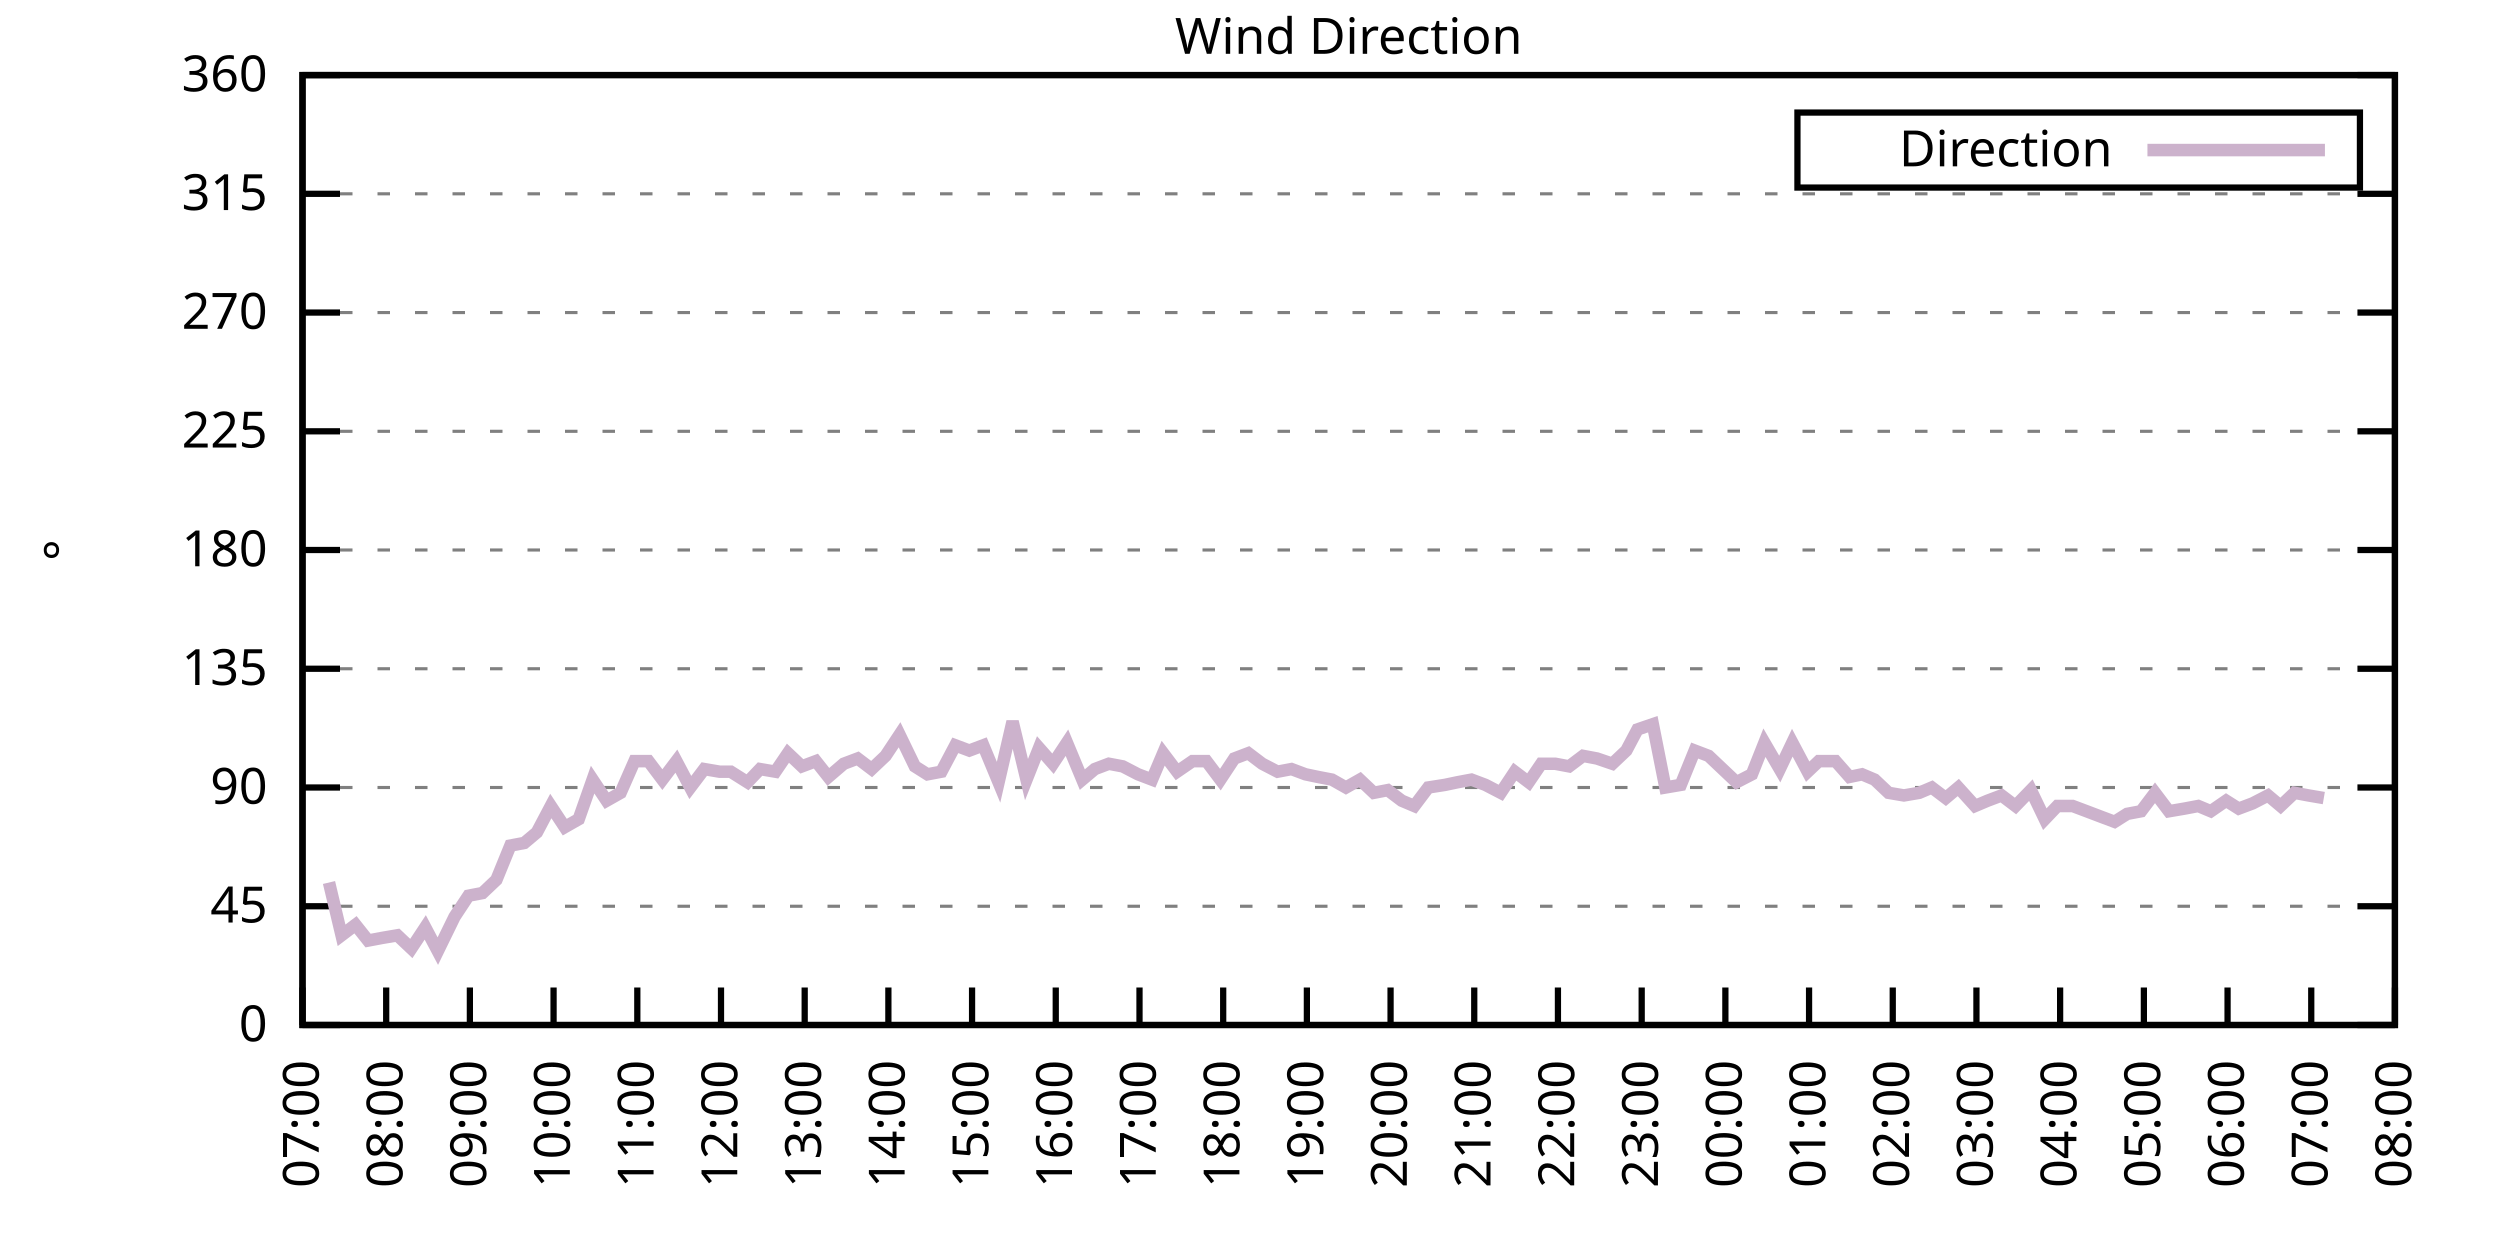
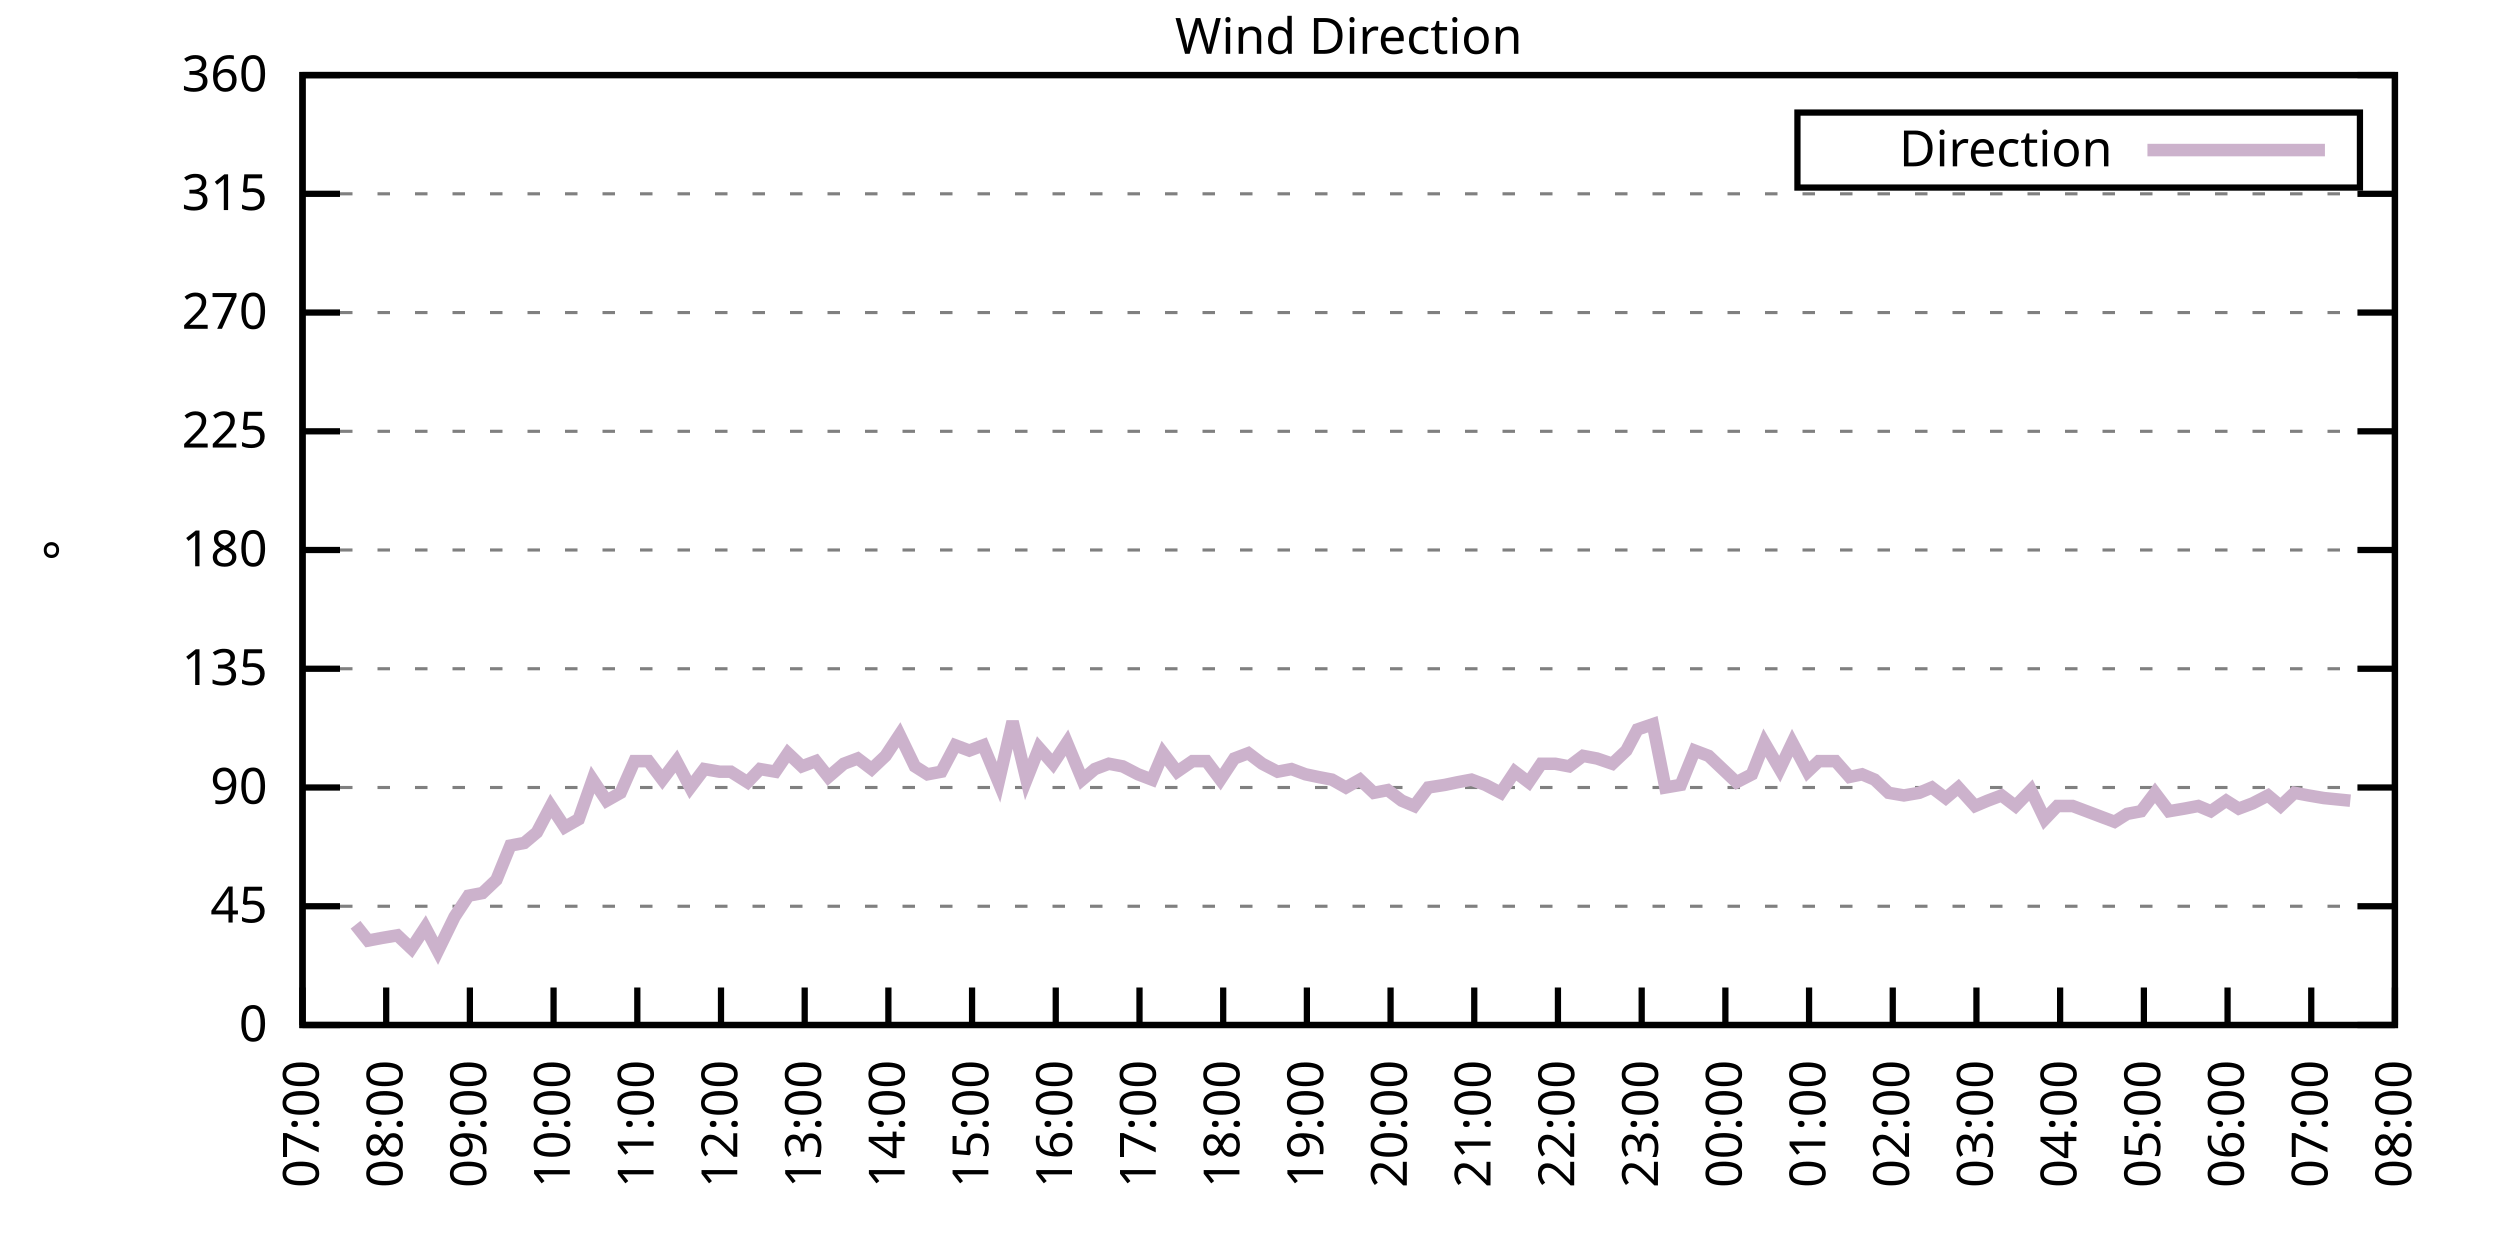
<svg xmlns="http://www.w3.org/2000/svg" xmlns:xlink="http://www.w3.org/1999/xlink" width="400" height="200" viewBox="0 0 400 200">
  <g id="gnuplot_canvas">
    <rect x="0" y="0" width="400" height="200" fill="none" />
    <defs>
      <circle id="gpDot" r="0.5" stroke-width="0.5" stroke="currentColor" />
      <path id="gpPt0" stroke-width="0.333" stroke="currentColor" d="M-1,0 h2 M0,-1 v2" />
      <path id="gpPt1" stroke-width="0.333" stroke="currentColor" d="M-1,-1 L1,1 M1,-1 L-1,1" />
      <path id="gpPt2" stroke-width="0.333" stroke="currentColor" d="M-1,0 L1,0 M0,-1 L0,1 M-1,-1 L1,1 M-1,1 L1,-1" />
      <rect id="gpPt3" stroke-width="0.333" stroke="currentColor" x="-1" y="-1" width="2" height="2" />
      <rect id="gpPt4" stroke-width="0.333" stroke="currentColor" fill="currentColor" x="-1" y="-1" width="2" height="2" />
      <circle id="gpPt5" stroke-width="0.333" stroke="currentColor" cx="0" cy="0" r="1" />
      <use xlink:href="#gpPt5" id="gpPt6" fill="currentColor" stroke="none" />
      <path id="gpPt7" stroke-width="0.333" stroke="currentColor" d="M0,-1.33 L-1.33,0.67 L1.33,0.67 z" />
      <use xlink:href="#gpPt7" id="gpPt8" fill="currentColor" stroke="none" />
      <use xlink:href="#gpPt7" id="gpPt9" stroke="currentColor" transform="rotate(180)" />
      <use xlink:href="#gpPt9" id="gpPt10" fill="currentColor" stroke="none" />
      <use xlink:href="#gpPt3" id="gpPt11" stroke="currentColor" transform="rotate(45)" />
      <use xlink:href="#gpPt11" id="gpPt12" fill="currentColor" stroke="none" />
      <path id="gpPt13" stroke-width="0.333" stroke="currentColor" d="M0,1.330 L1.265,0.411 L0.782,-1.067 L-0.782,-1.076 L-1.265,0.411 z" />
      <use xlink:href="#gpPt13" id="gpPt14" fill="currentColor" stroke="none" />
      <filter id="textbox" filterUnits="objectBoundingBox" x="0" y="0" height="1" width="1">
        <feFlood flood-color="white" flood-opacity="1" result="bgnd" />
        <feComposite in="SourceGraphic" in2="bgnd" operator="atop" />
      </filter>
      <filter id="greybox" filterUnits="objectBoundingBox" x="0" y="0" height="1" width="1">
        <feFlood flood-color="lightgrey" flood-opacity="1" result="grey" />
        <feComposite in="SourceGraphic" in2="grey" operator="atop" />
      </filter>
    </defs>
    <g fill="none" color="white" stroke="currentColor" stroke-width="1.00" stroke-linecap="butt" stroke-linejoin="miter">
</g>
    <g fill="none" color="black" stroke="currentColor" stroke-width="1.00" stroke-linecap="butt" stroke-linejoin="miter">
      <g stroke="none" shape-rendering="crispEdges">
        <polygon fill="rgb(255, 255, 255)" points="48.40,164.00 383.18,164.00 383.18,12.02 48.40,12.02 " />
      </g>
    </g>
    <g fill="none" color="black" stroke="currentColor" stroke-width="1.00" stroke-linecap="butt" stroke-linejoin="miter">
</g>
    <g fill="none" color="black" stroke="black" stroke-width="0.50" stroke-linecap="butt" stroke-linejoin="miter">
</g>
    <g fill="none" color="gray" stroke="currentColor" stroke-width="0.50" stroke-linecap="butt" stroke-linejoin="miter">
      <path stroke="gray" stroke-dasharray="2,4" class="gridline" d="M48.40,164.00 L383.19,164.00  " />
    </g>
    <g fill="none" color="gray" stroke="gray" stroke-width="1.00" stroke-linecap="butt" stroke-linejoin="miter">
</g>
    <g fill="none" color="black" stroke="currentColor" stroke-width="1.00" stroke-linecap="butt" stroke-linejoin="miter">
      <path stroke="black" d="M48.40,164.00 L54.40,164.00 M383.19,164.00 L377.19,164.00  " />
      <g transform="translate(42.80,166.60)" stroke="none" fill="black" font-family="Sans" font-size="8.00" text-anchor="end">
        <text>
          <tspan font-family="Sans"> 0</tspan>
        </text>
      </g>
    </g>
    <g fill="none" color="black" stroke="currentColor" stroke-width="1.00" stroke-linecap="butt" stroke-linejoin="miter">
</g>
    <g fill="none" color="black" stroke="black" stroke-width="0.50" stroke-linecap="butt" stroke-linejoin="miter">
</g>
    <g fill="none" color="gray" stroke="currentColor" stroke-width="0.50" stroke-linecap="butt" stroke-linejoin="miter">
      <path stroke="gray" stroke-dasharray="2,4" class="gridline" d="M48.40,145.00 L383.19,145.00  " />
    </g>
    <g fill="none" color="gray" stroke="gray" stroke-width="1.00" stroke-linecap="butt" stroke-linejoin="miter">
</g>
    <g fill="none" color="black" stroke="currentColor" stroke-width="1.00" stroke-linecap="butt" stroke-linejoin="miter">
      <path stroke="black" d="M48.40,145.00 L54.40,145.00 M383.19,145.00 L377.19,145.00  " />
      <g transform="translate(42.80,147.60)" stroke="none" fill="black" font-family="Sans" font-size="8.00" text-anchor="end">
        <text>
          <tspan font-family="Sans"> 45</tspan>
        </text>
      </g>
    </g>
    <g fill="none" color="black" stroke="currentColor" stroke-width="1.00" stroke-linecap="butt" stroke-linejoin="miter">
</g>
    <g fill="none" color="black" stroke="black" stroke-width="0.50" stroke-linecap="butt" stroke-linejoin="miter">
</g>
    <g fill="none" color="gray" stroke="currentColor" stroke-width="0.50" stroke-linecap="butt" stroke-linejoin="miter">
      <path stroke="gray" stroke-dasharray="2,4" class="gridline" d="M48.40,126.00 L383.19,126.00  " />
    </g>
    <g fill="none" color="gray" stroke="gray" stroke-width="1.00" stroke-linecap="butt" stroke-linejoin="miter">
</g>
    <g fill="none" color="black" stroke="currentColor" stroke-width="1.00" stroke-linecap="butt" stroke-linejoin="miter">
      <path stroke="black" d="M48.40,126.00 L54.40,126.00 M383.19,126.00 L377.19,126.00  " />
      <g transform="translate(42.80,128.60)" stroke="none" fill="black" font-family="Sans" font-size="8.00" text-anchor="end">
        <text>
          <tspan font-family="Sans"> 90</tspan>
        </text>
      </g>
    </g>
    <g fill="none" color="black" stroke="currentColor" stroke-width="1.00" stroke-linecap="butt" stroke-linejoin="miter">
</g>
    <g fill="none" color="black" stroke="black" stroke-width="0.50" stroke-linecap="butt" stroke-linejoin="miter">
</g>
    <g fill="none" color="gray" stroke="currentColor" stroke-width="0.50" stroke-linecap="butt" stroke-linejoin="miter">
      <path stroke="gray" stroke-dasharray="2,4" class="gridline" d="M48.40,107.00 L383.19,107.00  " />
    </g>
    <g fill="none" color="gray" stroke="gray" stroke-width="1.00" stroke-linecap="butt" stroke-linejoin="miter">
</g>
    <g fill="none" color="black" stroke="currentColor" stroke-width="1.00" stroke-linecap="butt" stroke-linejoin="miter">
      <path stroke="black" d="M48.40,107.00 L54.40,107.00 M383.19,107.00 L377.19,107.00  " />
      <g transform="translate(42.80,109.60)" stroke="none" fill="black" font-family="Sans" font-size="8.00" text-anchor="end">
        <text>
          <tspan font-family="Sans"> 135</tspan>
        </text>
      </g>
    </g>
    <g fill="none" color="black" stroke="currentColor" stroke-width="1.00" stroke-linecap="butt" stroke-linejoin="miter">
</g>
    <g fill="none" color="black" stroke="black" stroke-width="0.50" stroke-linecap="butt" stroke-linejoin="miter">
</g>
    <g fill="none" color="gray" stroke="currentColor" stroke-width="0.50" stroke-linecap="butt" stroke-linejoin="miter">
      <path stroke="gray" stroke-dasharray="2,4" class="gridline" d="M48.40,88.00 L383.19,88.00  " />
    </g>
    <g fill="none" color="gray" stroke="gray" stroke-width="1.00" stroke-linecap="butt" stroke-linejoin="miter">
</g>
    <g fill="none" color="black" stroke="currentColor" stroke-width="1.00" stroke-linecap="butt" stroke-linejoin="miter">
      <path stroke="black" d="M48.40,88.00 L54.40,88.00 M383.19,88.00 L377.19,88.00  " />
      <g transform="translate(42.80,90.60)" stroke="none" fill="black" font-family="Sans" font-size="8.00" text-anchor="end">
        <text>
          <tspan font-family="Sans"> 180</tspan>
        </text>
      </g>
    </g>
    <g fill="none" color="black" stroke="currentColor" stroke-width="1.00" stroke-linecap="butt" stroke-linejoin="miter">
</g>
    <g fill="none" color="black" stroke="black" stroke-width="0.50" stroke-linecap="butt" stroke-linejoin="miter">
</g>
    <g fill="none" color="gray" stroke="currentColor" stroke-width="0.50" stroke-linecap="butt" stroke-linejoin="miter">
      <path stroke="gray" stroke-dasharray="2,4" class="gridline" d="M48.40,69.01 L383.19,69.01  " />
    </g>
    <g fill="none" color="gray" stroke="gray" stroke-width="1.00" stroke-linecap="butt" stroke-linejoin="miter">
</g>
    <g fill="none" color="black" stroke="currentColor" stroke-width="1.00" stroke-linecap="butt" stroke-linejoin="miter">
      <path stroke="black" d="M48.40,69.01 L54.40,69.01 M383.19,69.01 L377.19,69.01  " />
      <g transform="translate(42.80,71.61)" stroke="none" fill="black" font-family="Sans" font-size="8.00" text-anchor="end">
        <text>
          <tspan font-family="Sans"> 225</tspan>
        </text>
      </g>
    </g>
    <g fill="none" color="black" stroke="currentColor" stroke-width="1.00" stroke-linecap="butt" stroke-linejoin="miter">
</g>
    <g fill="none" color="black" stroke="black" stroke-width="0.50" stroke-linecap="butt" stroke-linejoin="miter">
</g>
    <g fill="none" color="gray" stroke="currentColor" stroke-width="0.50" stroke-linecap="butt" stroke-linejoin="miter">
      <path stroke="gray" stroke-dasharray="2,4" class="gridline" d="M48.40,50.01 L383.19,50.01  " />
    </g>
    <g fill="none" color="gray" stroke="gray" stroke-width="1.00" stroke-linecap="butt" stroke-linejoin="miter">
</g>
    <g fill="none" color="black" stroke="currentColor" stroke-width="1.00" stroke-linecap="butt" stroke-linejoin="miter">
      <path stroke="black" d="M48.40,50.01 L54.40,50.01 M383.19,50.01 L377.19,50.01  " />
      <g transform="translate(42.80,52.61)" stroke="none" fill="black" font-family="Sans" font-size="8.00" text-anchor="end">
        <text>
          <tspan font-family="Sans"> 270</tspan>
        </text>
      </g>
    </g>
    <g fill="none" color="black" stroke="currentColor" stroke-width="1.00" stroke-linecap="butt" stroke-linejoin="miter">
</g>
    <g fill="none" color="black" stroke="black" stroke-width="0.50" stroke-linecap="butt" stroke-linejoin="miter">
</g>
    <g fill="none" color="gray" stroke="currentColor" stroke-width="0.50" stroke-linecap="butt" stroke-linejoin="miter">
      <path stroke="gray" stroke-dasharray="2,4" class="gridline" d="M48.40,31.01 L383.19,31.01  " />
    </g>
    <g fill="none" color="gray" stroke="gray" stroke-width="1.00" stroke-linecap="butt" stroke-linejoin="miter">
</g>
    <g fill="none" color="black" stroke="currentColor" stroke-width="1.00" stroke-linecap="butt" stroke-linejoin="miter">
      <path stroke="black" d="M48.40,31.01 L54.40,31.01 M383.19,31.01 L377.19,31.01  " />
      <g transform="translate(42.80,33.61)" stroke="none" fill="black" font-family="Sans" font-size="8.00" text-anchor="end">
        <text>
          <tspan font-family="Sans"> 315</tspan>
        </text>
      </g>
    </g>
    <g fill="none" color="black" stroke="currentColor" stroke-width="1.00" stroke-linecap="butt" stroke-linejoin="miter">
</g>
    <g fill="none" color="black" stroke="black" stroke-width="0.50" stroke-linecap="butt" stroke-linejoin="miter">
</g>
    <g fill="none" color="gray" stroke="currentColor" stroke-width="0.50" stroke-linecap="butt" stroke-linejoin="miter">
      <path stroke="gray" stroke-dasharray="2,4" class="gridline" d="M48.40,12.01 L383.19,12.01  " />
    </g>
    <g fill="none" color="gray" stroke="gray" stroke-width="1.00" stroke-linecap="butt" stroke-linejoin="miter">
</g>
    <g fill="none" color="black" stroke="currentColor" stroke-width="1.00" stroke-linecap="butt" stroke-linejoin="miter">
      <path stroke="black" d="M48.40,12.01 L54.40,12.01 M383.19,12.01 L377.19,12.01  " />
      <g transform="translate(42.80,14.61)" stroke="none" fill="black" font-family="Sans" font-size="8.00" text-anchor="end">
        <text>
          <tspan font-family="Sans"> 360</tspan>
        </text>
      </g>
    </g>
    <g fill="none" color="black" stroke="currentColor" stroke-width="1.00" stroke-linecap="butt" stroke-linejoin="miter">
      <path stroke="black" d="M48.40,164.00 L48.40,158.00  " />
      <g transform="translate(51.00,169.60) rotate(270.00)" stroke="none" fill="black" font-family="Sans" font-size="8.00" text-anchor="end">
        <text>
          <tspan font-family="Sans">07:00</tspan>
        </text>
      </g>
    </g>
    <g fill="none" color="black" stroke="currentColor" stroke-width="1.00" stroke-linecap="butt" stroke-linejoin="miter">
      <path stroke="black" d="M61.79,164.00 L61.79,158.00  " />
      <g transform="translate(64.39,169.60) rotate(270.00)" stroke="none" fill="black" font-family="Sans" font-size="8.00" text-anchor="end">
        <text>
          <tspan font-family="Sans">08:00</tspan>
        </text>
      </g>
    </g>
    <g fill="none" color="black" stroke="currentColor" stroke-width="1.00" stroke-linecap="butt" stroke-linejoin="miter">
      <path stroke="black" d="M75.18,164.00 L75.18,158.00  " />
      <g transform="translate(77.78,169.60) rotate(270.00)" stroke="none" fill="black" font-family="Sans" font-size="8.00" text-anchor="end">
        <text>
          <tspan font-family="Sans">09:00</tspan>
        </text>
      </g>
    </g>
    <g fill="none" color="black" stroke="currentColor" stroke-width="1.00" stroke-linecap="butt" stroke-linejoin="miter">
      <path stroke="black" d="M88.57,164.00 L88.57,158.00  " />
      <g transform="translate(91.17,169.60) rotate(270.00)" stroke="none" fill="black" font-family="Sans" font-size="8.00" text-anchor="end">
        <text>
          <tspan font-family="Sans">10:00</tspan>
        </text>
      </g>
    </g>
    <g fill="none" color="black" stroke="currentColor" stroke-width="1.00" stroke-linecap="butt" stroke-linejoin="miter">
      <path stroke="black" d="M101.97,164.00 L101.97,158.00  " />
      <g transform="translate(104.57,169.60) rotate(270.00)" stroke="none" fill="black" font-family="Sans" font-size="8.00" text-anchor="end">
        <text>
          <tspan font-family="Sans">11:00</tspan>
        </text>
      </g>
    </g>
    <g fill="none" color="black" stroke="currentColor" stroke-width="1.00" stroke-linecap="butt" stroke-linejoin="miter">
      <path stroke="black" d="M115.36,164.00 L115.36,158.00  " />
      <g transform="translate(117.96,169.60) rotate(270.00)" stroke="none" fill="black" font-family="Sans" font-size="8.00" text-anchor="end">
        <text>
          <tspan font-family="Sans">12:00</tspan>
        </text>
      </g>
    </g>
    <g fill="none" color="black" stroke="currentColor" stroke-width="1.00" stroke-linecap="butt" stroke-linejoin="miter">
      <path stroke="black" d="M128.75,164.00 L128.75,158.00  " />
      <g transform="translate(131.35,169.60) rotate(270.00)" stroke="none" fill="black" font-family="Sans" font-size="8.00" text-anchor="end">
        <text>
          <tspan font-family="Sans">13:00</tspan>
        </text>
      </g>
    </g>
    <g fill="none" color="black" stroke="currentColor" stroke-width="1.00" stroke-linecap="butt" stroke-linejoin="miter">
      <path stroke="black" d="M142.14,164.00 L142.14,158.00  " />
      <g transform="translate(144.74,169.60) rotate(270.00)" stroke="none" fill="black" font-family="Sans" font-size="8.00" text-anchor="end">
        <text>
          <tspan font-family="Sans">14:00</tspan>
        </text>
      </g>
    </g>
    <g fill="none" color="black" stroke="currentColor" stroke-width="1.00" stroke-linecap="butt" stroke-linejoin="miter">
      <path stroke="black" d="M155.53,164.00 L155.53,158.00  " />
      <g transform="translate(158.13,169.60) rotate(270.00)" stroke="none" fill="black" font-family="Sans" font-size="8.00" text-anchor="end">
        <text>
          <tspan font-family="Sans">15:00</tspan>
        </text>
      </g>
    </g>
    <g fill="none" color="black" stroke="currentColor" stroke-width="1.00" stroke-linecap="butt" stroke-linejoin="miter">
      <path stroke="black" d="M168.92,164.00 L168.92,158.00  " />
      <g transform="translate(171.52,169.60) rotate(270.00)" stroke="none" fill="black" font-family="Sans" font-size="8.00" text-anchor="end">
        <text>
          <tspan font-family="Sans">16:00</tspan>
        </text>
      </g>
    </g>
    <g fill="none" color="black" stroke="currentColor" stroke-width="1.00" stroke-linecap="butt" stroke-linejoin="miter">
      <path stroke="black" d="M182.32,164.00 L182.32,158.00  " />
      <g transform="translate(184.92,169.60) rotate(270.00)" stroke="none" fill="black" font-family="Sans" font-size="8.00" text-anchor="end">
        <text>
          <tspan font-family="Sans">17:00</tspan>
        </text>
      </g>
    </g>
    <g fill="none" color="black" stroke="currentColor" stroke-width="1.00" stroke-linecap="butt" stroke-linejoin="miter">
      <path stroke="black" d="M195.71,164.00 L195.71,158.00  " />
      <g transform="translate(198.31,169.60) rotate(270.00)" stroke="none" fill="black" font-family="Sans" font-size="8.00" text-anchor="end">
        <text>
          <tspan font-family="Sans">18:00</tspan>
        </text>
      </g>
    </g>
    <g fill="none" color="black" stroke="currentColor" stroke-width="1.00" stroke-linecap="butt" stroke-linejoin="miter">
      <path stroke="black" d="M209.10,164.00 L209.10,158.00  " />
      <g transform="translate(211.70,169.60) rotate(270.00)" stroke="none" fill="black" font-family="Sans" font-size="8.00" text-anchor="end">
        <text>
          <tspan font-family="Sans">19:00</tspan>
        </text>
      </g>
    </g>
    <g fill="none" color="black" stroke="currentColor" stroke-width="1.00" stroke-linecap="butt" stroke-linejoin="miter">
      <path stroke="black" d="M222.49,164.00 L222.49,158.00  " />
      <g transform="translate(225.09,169.60) rotate(270.00)" stroke="none" fill="black" font-family="Sans" font-size="8.00" text-anchor="end">
        <text>
          <tspan font-family="Sans">20:00</tspan>
        </text>
      </g>
    </g>
    <g fill="none" color="black" stroke="currentColor" stroke-width="1.00" stroke-linecap="butt" stroke-linejoin="miter">
      <path stroke="black" d="M235.88,164.00 L235.88,158.00  " />
      <g transform="translate(238.48,169.60) rotate(270.00)" stroke="none" fill="black" font-family="Sans" font-size="8.00" text-anchor="end">
        <text>
          <tspan font-family="Sans">21:00</tspan>
        </text>
      </g>
    </g>
    <g fill="none" color="black" stroke="currentColor" stroke-width="1.00" stroke-linecap="butt" stroke-linejoin="miter">
      <path stroke="black" d="M249.27,164.00 L249.27,158.00  " />
      <g transform="translate(251.87,169.60) rotate(270.00)" stroke="none" fill="black" font-family="Sans" font-size="8.00" text-anchor="end">
        <text>
          <tspan font-family="Sans">22:00</tspan>
        </text>
      </g>
    </g>
    <g fill="none" color="black" stroke="currentColor" stroke-width="1.00" stroke-linecap="butt" stroke-linejoin="miter">
      <path stroke="black" d="M262.67,164.00 L262.67,158.00  " />
      <g transform="translate(265.27,169.60) rotate(270.00)" stroke="none" fill="black" font-family="Sans" font-size="8.00" text-anchor="end">
        <text>
          <tspan font-family="Sans">23:00</tspan>
        </text>
      </g>
    </g>
    <g fill="none" color="black" stroke="currentColor" stroke-width="1.00" stroke-linecap="butt" stroke-linejoin="miter">
      <path stroke="black" d="M276.06,164.00 L276.06,158.00  " />
      <g transform="translate(278.66,169.60) rotate(270.00)" stroke="none" fill="black" font-family="Sans" font-size="8.00" text-anchor="end">
        <text>
          <tspan font-family="Sans">00:00</tspan>
        </text>
      </g>
    </g>
    <g fill="none" color="black" stroke="currentColor" stroke-width="1.00" stroke-linecap="butt" stroke-linejoin="miter">
      <path stroke="black" d="M289.45,164.00 L289.45,158.00  " />
      <g transform="translate(292.05,169.60) rotate(270.00)" stroke="none" fill="black" font-family="Sans" font-size="8.00" text-anchor="end">
        <text>
          <tspan font-family="Sans">01:00</tspan>
        </text>
      </g>
    </g>
    <g fill="none" color="black" stroke="currentColor" stroke-width="1.00" stroke-linecap="butt" stroke-linejoin="miter">
      <path stroke="black" d="M302.84,164.00 L302.84,158.00  " />
      <g transform="translate(305.44,169.60) rotate(270.00)" stroke="none" fill="black" font-family="Sans" font-size="8.00" text-anchor="end">
        <text>
          <tspan font-family="Sans">02:00</tspan>
        </text>
      </g>
    </g>
    <g fill="none" color="black" stroke="currentColor" stroke-width="1.00" stroke-linecap="butt" stroke-linejoin="miter">
      <path stroke="black" d="M316.23,164.00 L316.23,158.00  " />
      <g transform="translate(318.83,169.60) rotate(270.00)" stroke="none" fill="black" font-family="Sans" font-size="8.00" text-anchor="end">
        <text>
          <tspan font-family="Sans">03:00</tspan>
        </text>
      </g>
    </g>
    <g fill="none" color="black" stroke="currentColor" stroke-width="1.00" stroke-linecap="butt" stroke-linejoin="miter">
      <path stroke="black" d="M329.62,164.00 L329.62,158.00  " />
      <g transform="translate(332.22,169.60) rotate(270.00)" stroke="none" fill="black" font-family="Sans" font-size="8.00" text-anchor="end">
        <text>
          <tspan font-family="Sans">04:00</tspan>
        </text>
      </g>
    </g>
    <g fill="none" color="black" stroke="currentColor" stroke-width="1.00" stroke-linecap="butt" stroke-linejoin="miter">
      <path stroke="black" d="M343.02,164.00 L343.02,158.00  " />
      <g transform="translate(345.62,169.60) rotate(270.00)" stroke="none" fill="black" font-family="Sans" font-size="8.00" text-anchor="end">
        <text>
          <tspan font-family="Sans">05:00</tspan>
        </text>
      </g>
    </g>
    <g fill="none" color="black" stroke="currentColor" stroke-width="1.00" stroke-linecap="butt" stroke-linejoin="miter">
      <path stroke="black" d="M356.41,164.00 L356.41,158.00  " />
      <g transform="translate(359.01,169.60) rotate(270.00)" stroke="none" fill="black" font-family="Sans" font-size="8.00" text-anchor="end">
        <text>
          <tspan font-family="Sans">06:00</tspan>
        </text>
      </g>
    </g>
    <g fill="none" color="black" stroke="currentColor" stroke-width="1.00" stroke-linecap="butt" stroke-linejoin="miter">
      <path stroke="black" d="M369.80,164.00 L369.80,158.00  " />
      <g transform="translate(372.40,169.60) rotate(270.00)" stroke="none" fill="black" font-family="Sans" font-size="8.00" text-anchor="end">
        <text>
          <tspan font-family="Sans">07:00</tspan>
        </text>
      </g>
    </g>
    <g fill="none" color="black" stroke="currentColor" stroke-width="1.00" stroke-linecap="butt" stroke-linejoin="miter">
      <path stroke="black" d="M383.19,164.00 L383.19,158.00  " />
      <g transform="translate(385.79,169.60) rotate(270.00)" stroke="none" fill="black" font-family="Sans" font-size="8.00" text-anchor="end">
        <text>
          <tspan font-family="Sans">08:00</tspan>
        </text>
      </g>
    </g>
    <g fill="none" color="black" stroke="currentColor" stroke-width="1.00" stroke-linecap="butt" stroke-linejoin="miter">
</g>
    <g fill="none" color="black" stroke="currentColor" stroke-width="1.00" stroke-linecap="butt" stroke-linejoin="miter">
      <path stroke="black" d="M48.40,12.01 L48.40,164.00 L383.19,164.00 L383.19,12.01 L48.40,12.01 Z  " />
    </g>
    <g fill="none" color="black" stroke="currentColor" stroke-width="1.00" stroke-linecap="butt" stroke-linejoin="miter">
</g>
    <g fill="none" color="black" stroke="currentColor" stroke-width="1.00" stroke-linecap="butt" stroke-linejoin="miter">
      <path stroke="black" d="M287.59,30.01 L287.59,18.01 L377.59,18.01 L377.59,30.01 L287.59,30.01 Z  " />
    </g>
    <g id="Wind_direction_plot_1">
      <g fill="none" color="white" stroke="black" stroke-width="2.00" stroke-linecap="butt" stroke-linejoin="miter">
</g>
      <g fill="none" color="black" stroke="currentColor" stroke-width="2.00" stroke-linecap="butt" stroke-linejoin="miter">
        <g transform="translate(337.99,26.61)" stroke="none" fill="black" font-family="Sans" font-size="8.00" text-anchor="end">
          <text>
            <tspan font-family="Sans">Direction</tspan>
          </text>
        </g>
      </g>
      <g fill="none" color="black" stroke="currentColor" stroke-width="2.00" stroke-linecap="butt" stroke-linejoin="miter">
-         <path stroke="rgb(204, 178, 204)" d="M343.59,24.01 L371.99,24.01 M52.64,141.20 L54.65,149.65 L56.88,147.96 L58.89,150.49 L61.12,150.07 L63.58,149.65   L65.81,151.76 L68.04,148.38 L70.05,152.18 L72.73,146.69 L74.96,143.31 L77.19,142.89 L79.42,140.78 L81.66,135.29   L83.89,134.87 L85.90,133.18 L88.13,128.96 L90.36,132.34 L92.59,131.07 L94.82,124.74 L97.06,128.11 L99.29,126.85   L101.52,121.78 L103.75,121.78 L105.98,124.74 L108.22,121.78 L110.45,126.00 L112.68,123.05 L115.13,123.47 L116.92,123.47   L119.60,125.16 L121.61,123.05 L124.06,123.47 L126.07,120.51 L128.30,122.62 L130.54,121.78 L132.54,124.31 L135.00,122.20   L137.23,121.36 L139.46,123.05 L141.69,120.94 L143.93,117.56 L146.38,122.62 L148.39,123.89 L150.62,123.47 L152.85,119.25   L155.09,120.09 L157.32,119.25 L159.77,125.16 L162.01,115.45 L164.24,124.74 L166.25,119.67 L168.48,122.20 L170.71,118.83   L173.17,124.74 L175.17,123.05 L177.41,122.20 L179.64,122.62 L182.09,123.89 L184.32,124.74 L186.11,120.51 L188.34,123.47   L190.80,121.78 L193.03,121.78 L195.26,124.74 L197.49,121.36 L199.73,120.51 L201.96,122.20 L204.41,123.47 L206.64,123.05   L208.88,123.89 L210.88,124.31 L213.12,124.74 L215.35,126.00 L217.58,124.74 L219.81,126.85 L222.04,126.42 L224.28,128.11   L226.29,128.96 L228.52,126.00 L231.20,125.58 L233.20,125.16 L235.44,124.74 L237.67,125.58 L240.12,126.85 L242.36,123.47   L244.59,125.16 L246.60,122.20 L248.83,122.20 L251.06,122.62 L253.29,120.94 L255.52,121.36 L257.98,122.20 L260.21,120.09   L262.00,116.71 L264.45,115.87 L266.46,126.00 L268.92,125.58 L271.15,120.09 L273.38,120.94 L275.61,123.05 L277.84,125.16   L280.30,123.89 L282.31,118.83 L284.76,123.05 L286.77,118.83 L289.23,123.47 L291.01,121.78 L293.69,121.78 L295.92,124.31   L297.93,123.89 L299.94,124.74 L302.17,126.85 L304.63,127.27 L307.08,126.85 L309.09,126.00 L311.32,127.69 L313.33,126.00   L316.01,128.96 L318.02,128.11 L320.25,127.27 L322.48,128.96 L324.94,126.42 L327.17,131.07 L329.18,128.96 L331.63,128.96   L333.86,129.80 L336.10,130.65 L338.33,131.49 L340.34,130.22 L342.57,129.80 L344.80,126.85 L347.03,129.80 L349.49,129.38   L351.72,128.96 L353.73,129.80 L356.18,128.11 L358.19,129.38 L360.42,128.54 L362.88,127.27 L364.89,128.96 L367.12,126.85   L369.35,127.27 L371.81,127.69  " />
+         <path stroke="rgb(204, 178, 204)" d="M343.59,24.01 L371.99,24.01 M56.88,147.96 L58.89,150.49 L61.12,150.07 L63.58,149.65 L65.81,151.76 L68.04,148.38   L70.05,152.18 L72.73,146.69 L74.96,143.31 L77.19,142.89 L79.42,140.78 L81.66,135.29 L83.89,134.87 L85.90,133.18   L88.13,128.96 L90.36,132.34 L92.59,131.07 L94.82,124.74 L97.06,128.11 L99.29,126.85 L101.52,121.78 L103.75,121.78   L105.98,124.74 L108.22,121.78 L110.45,126.00 L112.68,123.05 L115.13,123.47 L116.92,123.47 L119.60,125.16 L121.61,123.05   L124.06,123.47 L126.07,120.51 L128.30,122.62 L130.54,121.78 L132.54,124.31 L135.00,122.20 L137.23,121.36 L139.46,123.05   L141.69,120.94 L143.93,117.56 L146.38,122.62 L148.39,123.89 L150.62,123.47 L152.85,119.25 L155.09,120.09 L157.32,119.25   L159.77,125.16 L162.01,115.45 L164.24,124.74 L166.25,119.67 L168.48,122.20 L170.71,118.83 L173.17,124.74 L175.17,123.05   L177.41,122.20 L179.64,122.62 L182.09,123.89 L184.32,124.74 L186.11,120.51 L188.34,123.47 L190.80,121.78 L193.03,121.78   L195.26,124.74 L197.49,121.36 L199.73,120.51 L201.96,122.20 L204.41,123.47 L206.64,123.05 L208.88,123.89 L210.88,124.31   L213.12,124.74 L215.35,126.00 L217.58,124.74 L219.81,126.85 L222.04,126.42 L224.28,128.11 L226.29,128.96 L228.52,126.00   L231.20,125.58 L233.20,125.16 L235.44,124.74 L237.67,125.58 L240.12,126.85 L242.36,123.47 L244.59,125.16 L246.60,122.20   L248.83,122.20 L251.06,122.62 L253.29,120.94 L255.52,121.36 L257.98,122.20 L260.21,120.09 L262.00,116.71 L264.45,115.87   L266.46,126.00 L268.92,125.58 L271.15,120.09 L273.38,120.94 L275.61,123.05 L277.84,125.16 L280.30,123.89 L282.31,118.83   L284.76,123.05 L286.77,118.83 L289.23,123.47 L291.01,121.78 L293.69,121.78 L295.92,124.31 L297.93,123.89 L299.94,124.74   L302.17,126.85 L304.63,127.27 L307.08,126.85 L309.09,126.00 L311.32,127.69 L313.33,126.00 L316.01,128.96 L318.02,128.11   L320.25,127.27 L322.48,128.96 L324.94,126.42 L327.17,131.07 L329.18,128.96 L331.63,128.96 L333.86,129.80 L336.10,130.65   L338.33,131.49 L340.34,130.22 L342.57,129.80 L344.80,126.85 L347.03,129.80 L349.49,129.38 L351.72,128.96 L353.73,129.80   L356.18,128.11 L358.19,129.38 L360.42,128.54 L362.88,127.27 L364.89,128.96 L367.12,126.85 L369.35,127.27 L371.81,127.69   L376.05,128.11  " />
      </g>
    </g>
    <g fill="none" color="black" stroke="currentColor" stroke-width="2.00" stroke-linecap="butt" stroke-linejoin="miter">
</g>
    <g fill="none" color="black" stroke="black" stroke-width="1.00" stroke-linecap="butt" stroke-linejoin="miter">
</g>
    <g fill="none" color="black" stroke="currentColor" stroke-width="1.00" stroke-linecap="butt" stroke-linejoin="miter">
      <path stroke="black" d="M48.40,12.01 L48.40,164.00 L383.19,164.00 L383.19,12.01 L48.40,12.01 Z  " />
      <g transform="translate(12.80,88.01) rotate(270.00)" stroke="none" fill="black" font-family="Sans" font-size="8.00" text-anchor="middle">
        <text>
          <tspan font-family="Sans">°</tspan>
        </text>
      </g>
    </g>
    <g fill="none" color="black" stroke="currentColor" stroke-width="1.00" stroke-linecap="butt" stroke-linejoin="miter">
</g>
    <g fill="none" color="black" stroke="currentColor" stroke-width="1.00" stroke-linecap="butt" stroke-linejoin="miter">
      <g transform="translate(215.79,8.61)" stroke="none" fill="black" font-family="Sans" font-size="8.00" text-anchor="middle">
        <text>
          <tspan font-family="Sans">Wind Direction</tspan>
        </text>
      </g>
    </g>
    <g fill="none" color="black" stroke="currentColor" stroke-width="1.00" stroke-linecap="butt" stroke-linejoin="miter">
</g>
  </g>
</svg>
